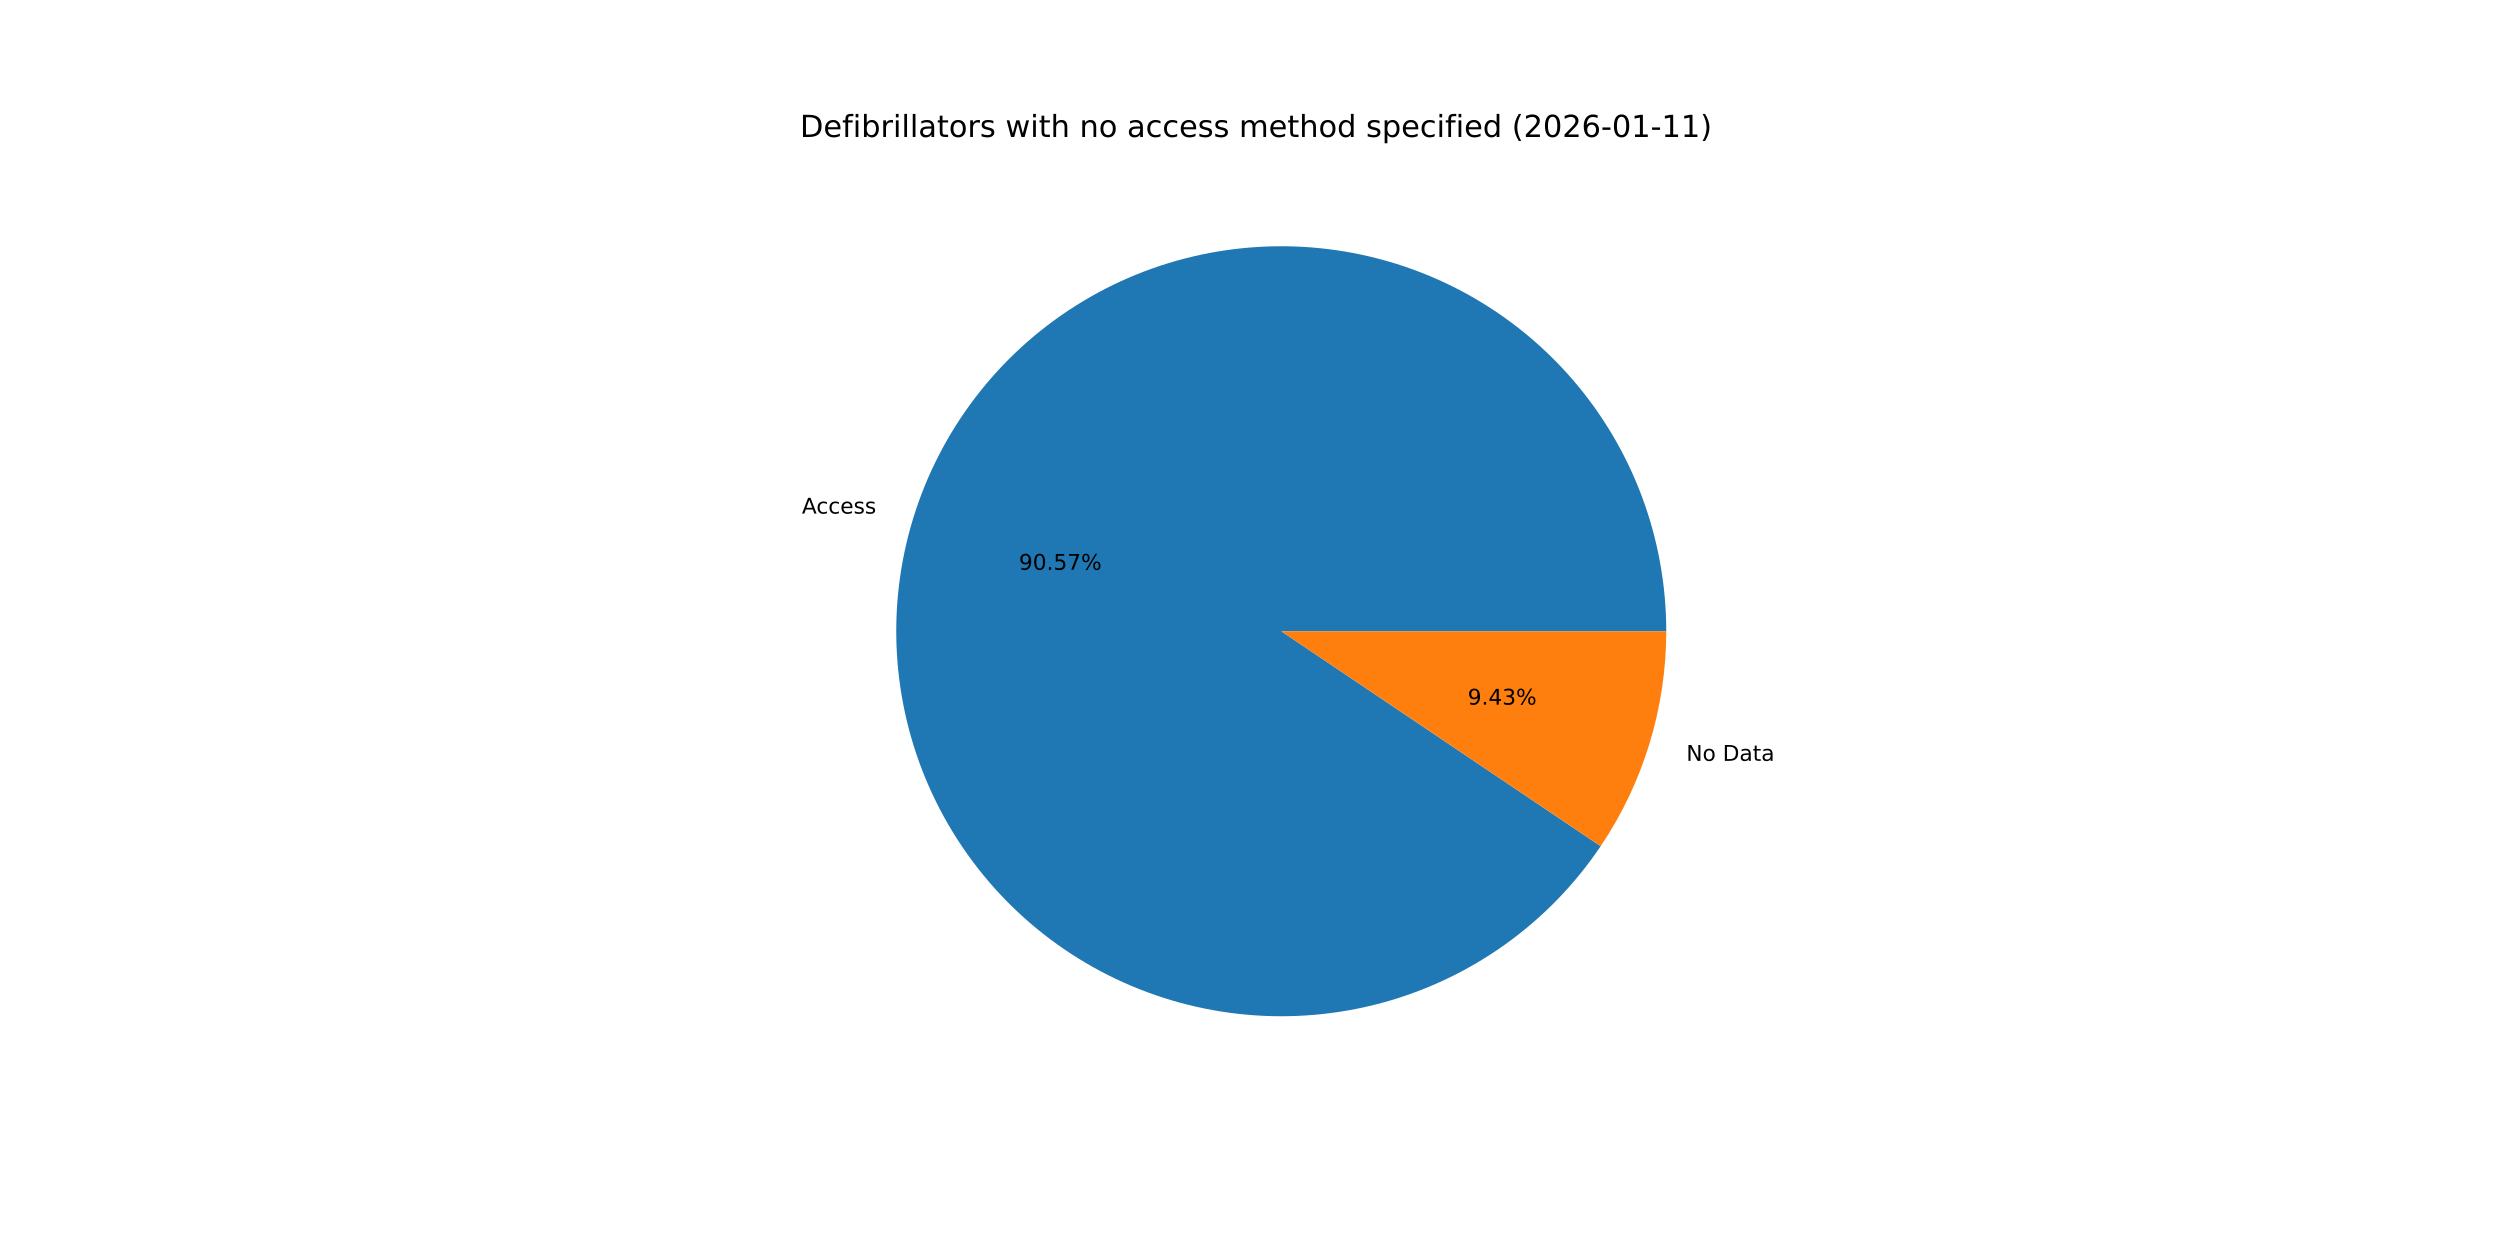
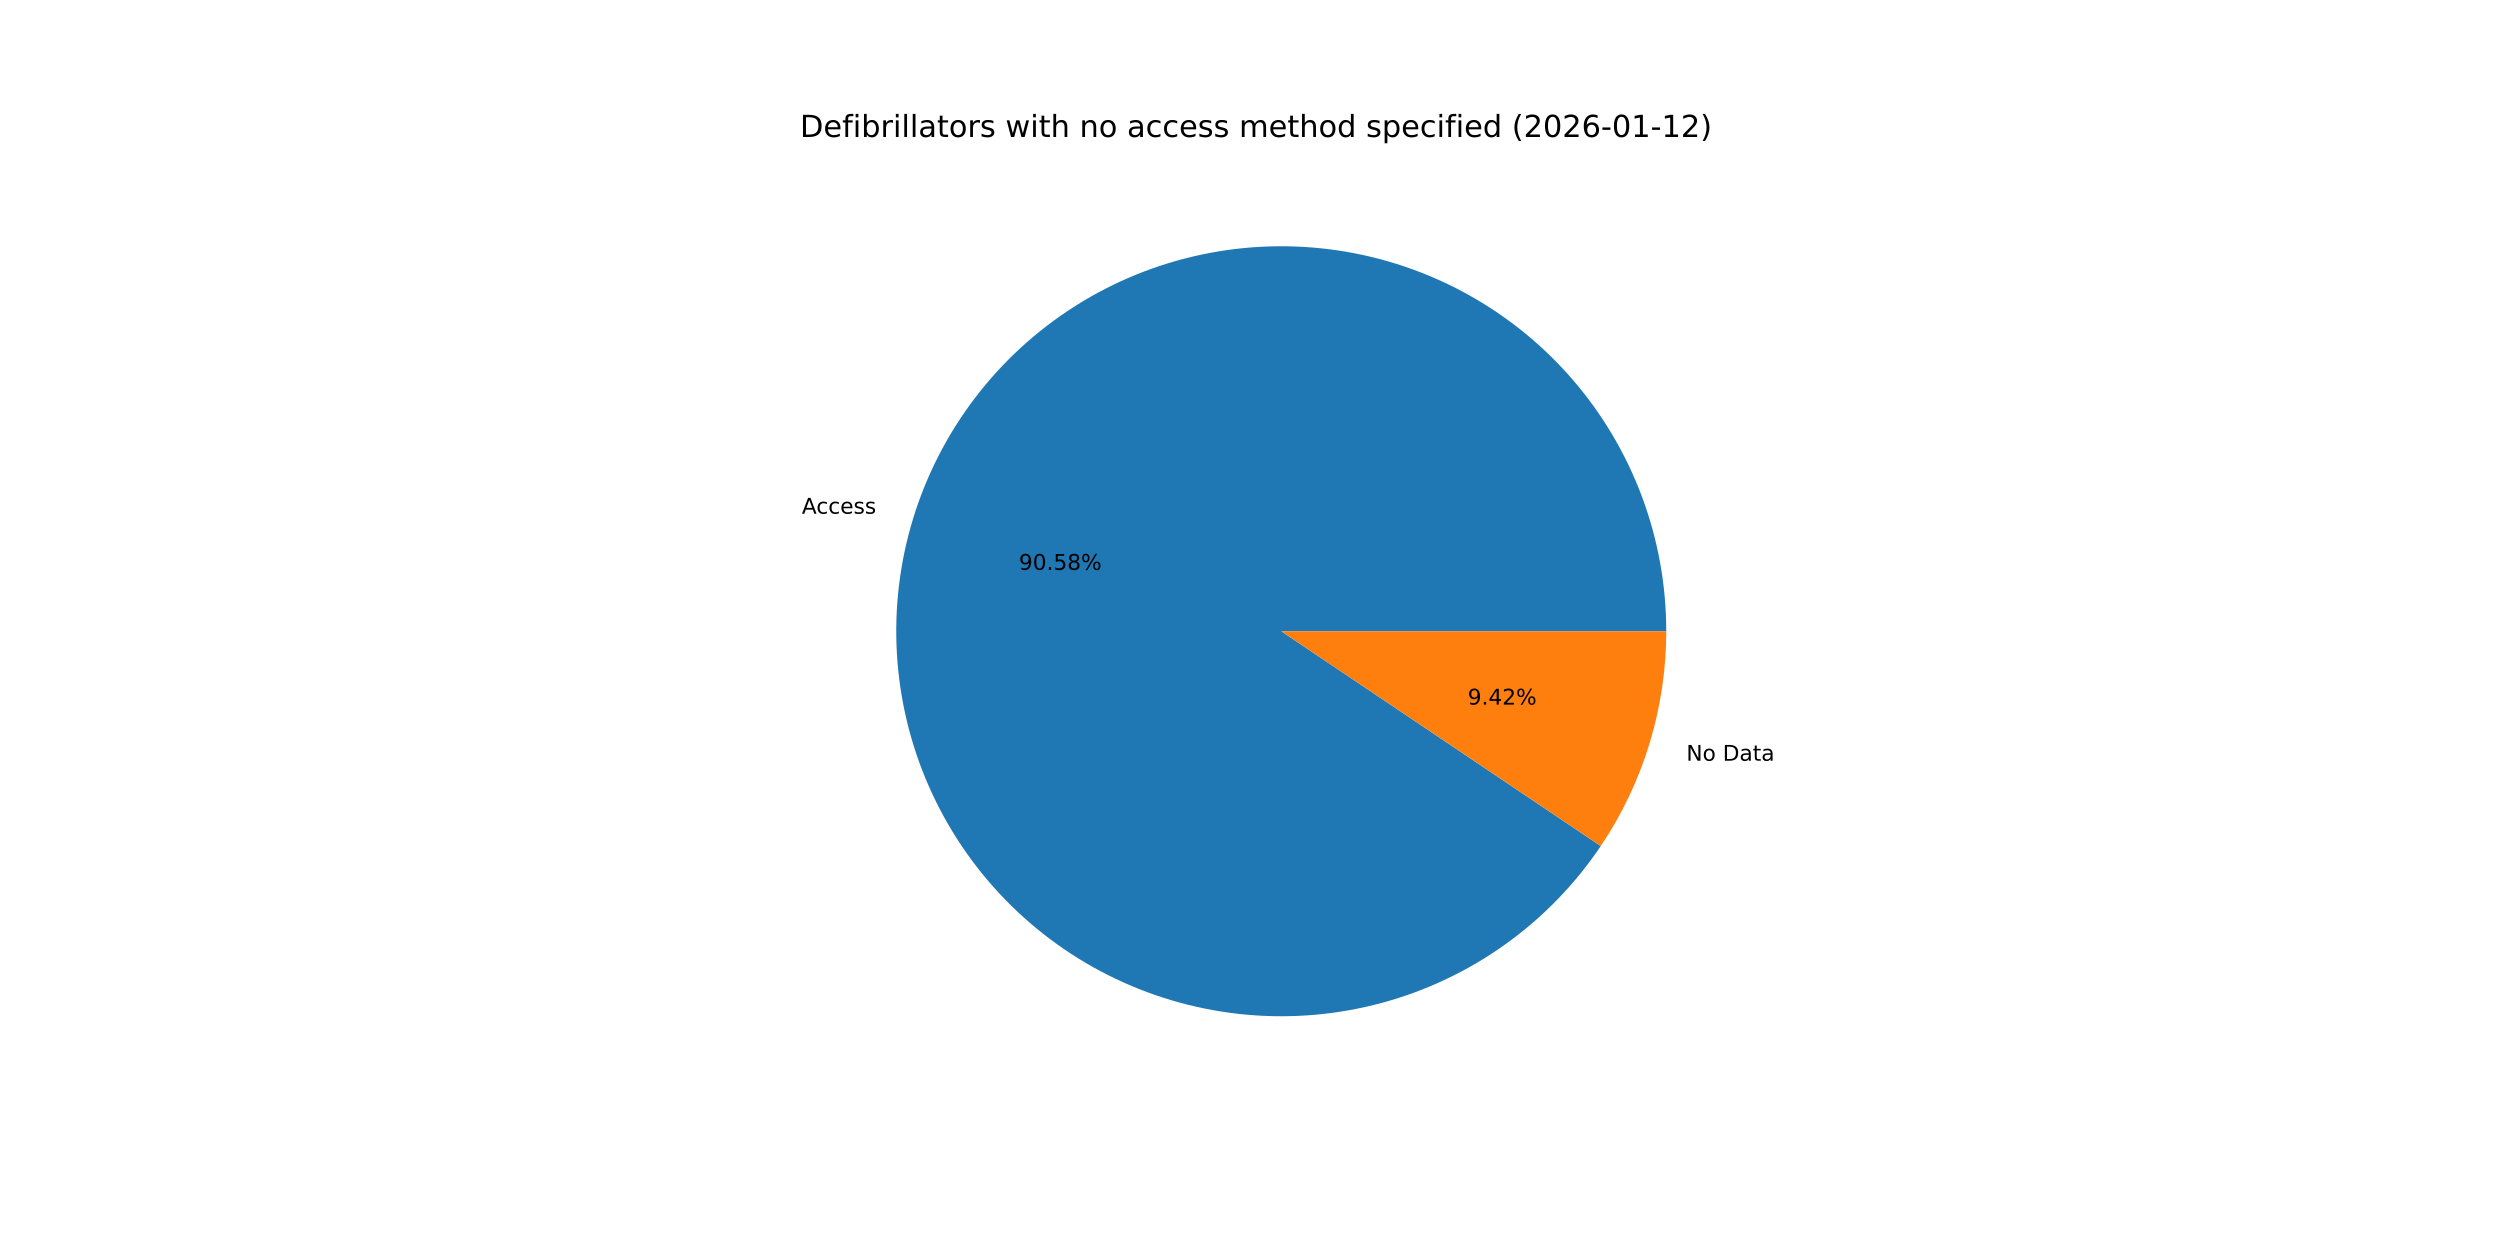
<svg xmlns="http://www.w3.org/2000/svg" xmlns:xlink="http://www.w3.org/1999/xlink" width="1152pt" height="576pt" viewBox="0 0 1152 576" version="1.1">
  <defs>
    <style type="text/css">*{stroke-linejoin: round; stroke-linecap: butt}</style>
  </defs>
  <g id="figure_1">
    <g id="patch_1">
      <path d="M 0 576  L 1152 576  L 1152 0  L 0 0  z " style="fill: #ffffff" />
    </g>
    <g id="axes_1">
      <g id="patch_2">
-         <path d="M 767.808 290.88  C 767.808 269.792 764.048 248.871 756.704 229.103  C 749.361 209.334 738.551 191.032 724.783 175.058  C 711.016 159.084 694.509 145.692 676.041 135.512  C 657.572 125.332 637.436 118.526 616.578 115.414  C 595.721 112.302 574.474 112.934 553.839 117.28  C 533.203 121.626 513.506 129.617 495.676 140.877  C 477.845 152.137 462.164 166.486 449.37 183.251  C 436.576 200.015 426.873 218.927 420.718 239.097  C 414.562 259.267 412.052 280.374 413.306 301.425  C 414.559 322.476 419.556 343.136 428.062 362.433  C 436.567 381.73 448.446 399.357 463.138 414.485  C 477.831 429.612 495.104 441.999 514.145 451.064  C 533.186 460.128 553.692 465.725 574.697 467.592  C 595.703 469.458 616.874 467.565 637.215 462  C 657.556 456.435 676.743 447.287 693.873 434.988  C 711.003 422.688 725.803 407.432 737.578 389.937  L 590.4 290.88  z " style="fill: #1f77b4" />
+         <path d="M 767.808 290.88  C 767.808 269.79 764.047 248.868 756.703 229.098  C 749.358 209.328 738.546 191.025 724.776 175.05  C 711.007 159.075 694.498 145.683 676.027 135.504  C 657.556 125.325 637.417 118.52 616.557 115.411  C 595.697 112.301 574.449 112.936 553.812 117.286  C 533.176 121.635 513.479 129.63 495.648 140.894  C 477.818 152.158 462.139 166.512 449.347 183.28  C 436.556 200.049 426.856 218.964 420.705 239.138  C 414.554 259.311 412.049 280.42 413.309 301.473  C 414.568 322.526 419.571 343.186 428.083 362.482  C 436.595 381.778 448.48 399.403 463.179 414.527  C 477.879 429.651 495.157 442.033 514.203 451.091  C 533.249 460.15 553.759 465.739 574.767 467.598  C 595.775 469.456 616.947 467.554 637.288 461.98  C 657.628 456.406 676.812 447.249 693.938 434.941  C 711.064 422.632 725.859 407.368 737.626 389.865  L 590.4 290.88  z " style="fill: #1f77b4" />
      </g>
      <g id="patch_3">
-         <path d="M 737.578 389.937  C 747.376 375.379 754.96 359.447 760.082 342.663  C 765.204 325.879 767.808 308.428 767.808 290.88  L 590.4 290.88  z " style="fill: #ff7f0e" />
+         <path d="M 737.626 389.865  C 747.409 375.315 754.981 359.394 760.095 342.622  C 765.209 325.851 767.808 308.414 767.808 290.88  L 590.4 290.88  z " style="fill: #ff7f0e" />
      </g>
      <g id="matplotlib.axis_1" />
      <g id="matplotlib.axis_2" />
      <g id="text_1">
-         <g transform="translate(369.5151 236.6777) scale(0.1 -0.1)">
+         <g transform="translate(369.5013 236.7228) scale(0.1 -0.1)">
          <defs>
            <path id="DejaVuSans-41" d="M 2188 4044  L 1331 1722  L 3047 1722  L 2188 4044  z M 1831 4666  L 2547 4666  L 4325 0  L 3669 0  L 3244 1197  L 1141 1197  L 716 0  L 50 0  L 1831 4666  z " transform="scale(0.015625)" />
            <path id="DejaVuSans-63" d="M 3122 3366  L 3122 2828  Q 2878 2963 2633 3030  Q 2388 3097 2138 3097  Q 1578 3097 1268 2742  Q 959 2388 959 1747  Q 959 1106 1268 751  Q 1578 397 2138 397  Q 2388 397 2633 464  Q 2878 531 3122 666  L 3122 134  Q 2881 22 2623 -34  Q 2366 -91 2075 -91  Q 1284 -91 818 406  Q 353 903 353 1747  Q 353 2603 823 3093  Q 1294 3584 2113 3584  Q 2378 3584 2631 3529  Q 2884 3475 3122 3366  z " transform="scale(0.015625)" />
            <path id="DejaVuSans-65" d="M 3597 1894  L 3597 1613  L 953 1613  Q 991 1019 1311 708  Q 1631 397 2203 397  Q 2534 397 2845 478  Q 3156 559 3463 722  L 3463 178  Q 3153 47 2828 -22  Q 2503 -91 2169 -91  Q 1331 -91 842 396  Q 353 884 353 1716  Q 353 2575 817 3079  Q 1281 3584 2069 3584  Q 2775 3584 3186 3129  Q 3597 2675 3597 1894  z M 3022 2063  Q 3016 2534 2758 2815  Q 2500 3097 2075 3097  Q 1594 3097 1305 2825  Q 1016 2553 972 2059  L 3022 2063  z " transform="scale(0.015625)" />
            <path id="DejaVuSans-73" d="M 2834 3397  L 2834 2853  Q 2591 2978 2328 3040  Q 2066 3103 1784 3103  Q 1356 3103 1142 2972  Q 928 2841 928 2578  Q 928 2378 1081 2264  Q 1234 2150 1697 2047  L 1894 2003  Q 2506 1872 2764 1633  Q 3022 1394 3022 966  Q 3022 478 2636 193  Q 2250 -91 1575 -91  Q 1294 -91 989 -36  Q 684 19 347 128  L 347 722  Q 666 556 975 473  Q 1284 391 1588 391  Q 1994 391 2212 530  Q 2431 669 2431 922  Q 2431 1156 2273 1281  Q 2116 1406 1581 1522  L 1381 1569  Q 847 1681 609 1914  Q 372 2147 372 2553  Q 372 3047 722 3315  Q 1072 3584 1716 3584  Q 2034 3584 2315 3537  Q 2597 3491 2834 3397  z " transform="scale(0.015625)" />
          </defs>
          <use xlink:href="#DejaVuSans-41" />
          <use xlink:href="#DejaVuSans-63" x="66.658" />
          <use xlink:href="#DejaVuSans-63" x="121.639" />
          <use xlink:href="#DejaVuSans-65" x="176.619" />
          <use xlink:href="#DejaVuSans-73" x="238.143" />
          <use xlink:href="#DejaVuSans-73" x="290.242" />
        </g>
      </g>
      <g id="text_2">
-         <g transform="translate(469.5258 262.5694) scale(0.1 -0.1)">
+         <g transform="translate(469.5183 262.594) scale(0.1 -0.1)">
          <defs>
            <path id="DejaVuSans-39" d="M 703 97  L 703 672  Q 941 559 1184 500  Q 1428 441 1663 441  Q 2288 441 2617 861  Q 2947 1281 2994 2138  Q 2813 1869 2534 1725  Q 2256 1581 1919 1581  Q 1219 1581 811 2004  Q 403 2428 403 3163  Q 403 3881 828 4315  Q 1253 4750 1959 4750  Q 2769 4750 3195 4129  Q 3622 3509 3622 2328  Q 3622 1225 3098 567  Q 2575 -91 1691 -91  Q 1453 -91 1209 -44  Q 966 3 703 97  z M 1959 2075  Q 2384 2075 2632 2365  Q 2881 2656 2881 3163  Q 2881 3666 2632 3958  Q 2384 4250 1959 4250  Q 1534 4250 1286 3958  Q 1038 3666 1038 3163  Q 1038 2656 1286 2365  Q 1534 2075 1959 2075  z " transform="scale(0.015625)" />
            <path id="DejaVuSans-30" d="M 2034 4250  Q 1547 4250 1301 3770  Q 1056 3291 1056 2328  Q 1056 1369 1301 889  Q 1547 409 2034 409  Q 2525 409 2770 889  Q 3016 1369 3016 2328  Q 3016 3291 2770 3770  Q 2525 4250 2034 4250  z M 2034 4750  Q 2819 4750 3233 4129  Q 3647 3509 3647 2328  Q 3647 1150 3233 529  Q 2819 -91 2034 -91  Q 1250 -91 836 529  Q 422 1150 422 2328  Q 422 3509 836 4129  Q 1250 4750 2034 4750  z " transform="scale(0.015625)" />
            <path id="DejaVuSans-2e" d="M 684 794  L 1344 794  L 1344 0  L 684 0  L 684 794  z " transform="scale(0.015625)" />
            <path id="DejaVuSans-35" d="M 691 4666  L 3169 4666  L 3169 4134  L 1269 4134  L 1269 2991  Q 1406 3038 1543 3061  Q 1681 3084 1819 3084  Q 2600 3084 3056 2656  Q 3513 2228 3513 1497  Q 3513 744 3044 326  Q 2575 -91 1722 -91  Q 1428 -91 1123 -41  Q 819 9 494 109  L 494 744  Q 775 591 1075 516  Q 1375 441 1709 441  Q 2250 441 2565 725  Q 2881 1009 2881 1497  Q 2881 1984 2565 2268  Q 2250 2553 1709 2553  Q 1456 2553 1204 2497  Q 953 2441 691 2322  L 691 4666  z " transform="scale(0.015625)" />
-             <path id="DejaVuSans-37" d="M 525 4666  L 3525 4666  L 3525 4397  L 1831 0  L 1172 0  L 2766 4134  L 525 4134  L 525 4666  z " transform="scale(0.015625)" />
+             <path id="DejaVuSans-38" d="M 2034 2216  Q 1584 2216 1326 1975  Q 1069 1734 1069 1313  Q 1069 891 1326 650  Q 1584 409 2034 409  Q 2484 409 2743 651  Q 3003 894 3003 1313  Q 3003 1734 2745 1975  Q 2488 2216 2034 2216  z M 1403 2484  Q 997 2584 770 2862  Q 544 3141 544 3541  Q 544 4100 942 4425  Q 1341 4750 2034 4750  Q 2731 4750 3128 4425  Q 3525 4100 3525 3541  Q 3525 3141 3298 2862  Q 3072 2584 2669 2484  Q 3125 2378 3379 2068  Q 3634 1759 3634 1313  Q 3634 634 3220 271  Q 2806 -91 2034 -91  Q 1263 -91 848 271  Q 434 634 434 1313  Q 434 1759 690 2068  Q 947 2378 1403 2484  z M 1172 3481  Q 1172 3119 1398 2916  Q 1625 2713 2034 2713  Q 2441 2713 2670 2916  Q 2900 3119 2900 3481  Q 2900 3844 2670 4047  Q 2441 4250 2034 4250  Q 1625 4250 1398 4047  Q 1172 3844 1172 3481  z " transform="scale(0.015625)" />
            <path id="DejaVuSans-25" d="M 4653 2053  Q 4381 2053 4226 1822  Q 4072 1591 4072 1178  Q 4072 772 4226 539  Q 4381 306 4653 306  Q 4919 306 5073 539  Q 5228 772 5228 1178  Q 5228 1588 5073 1820  Q 4919 2053 4653 2053  z M 4653 2450  Q 5147 2450 5437 2106  Q 5728 1763 5728 1178  Q 5728 594 5436 251  Q 5144 -91 4653 -91  Q 4153 -91 3862 251  Q 3572 594 3572 1178  Q 3572 1766 3864 2108  Q 4156 2450 4653 2450  z M 1428 4353  Q 1159 4353 1004 4120  Q 850 3888 850 3481  Q 850 3069 1003 2837  Q 1156 2606 1428 2606  Q 1700 2606 1854 2837  Q 2009 3069 2009 3481  Q 2009 3884 1853 4118  Q 1697 4353 1428 4353  z M 4250 4750  L 4750 4750  L 1831 -91  L 1331 -91  L 4250 4750  z M 1428 4750  Q 1922 4750 2215 4408  Q 2509 4066 2509 3481  Q 2509 2891 2217 2550  Q 1925 2209 1428 2209  Q 931 2209 642 2551  Q 353 2894 353 3481  Q 353 4063 643 4406  Q 934 4750 1428 4750  z " transform="scale(0.015625)" />
          </defs>
          <use xlink:href="#DejaVuSans-39" />
          <use xlink:href="#DejaVuSans-30" x="63.623" />
          <use xlink:href="#DejaVuSans-2e" x="127.246" />
          <use xlink:href="#DejaVuSans-35" x="159.033" />
-           <use xlink:href="#DejaVuSans-37" x="222.656" />
+           <use xlink:href="#DejaVuSans-38" x="222.656" />
          <use xlink:href="#DejaVuSans-25" x="286.279" />
        </g>
      </g>
      <g id="text_3">
-         <g transform="translate(777.0505 350.601) scale(0.1 -0.1)">
+         <g transform="translate(777.0643 350.5559) scale(0.1 -0.1)">
          <defs>
            <path id="DejaVuSans-4e" d="M 628 4666  L 1478 4666  L 3547 763  L 3547 4666  L 4159 4666  L 4159 0  L 3309 0  L 1241 3903  L 1241 0  L 628 0  L 628 4666  z " transform="scale(0.015625)" />
            <path id="DejaVuSans-6f" d="M 1959 3097  Q 1497 3097 1228 2736  Q 959 2375 959 1747  Q 959 1119 1226 758  Q 1494 397 1959 397  Q 2419 397 2687 759  Q 2956 1122 2956 1747  Q 2956 2369 2687 2733  Q 2419 3097 1959 3097  z M 1959 3584  Q 2709 3584 3137 3096  Q 3566 2609 3566 1747  Q 3566 888 3137 398  Q 2709 -91 1959 -91  Q 1206 -91 779 398  Q 353 888 353 1747  Q 353 2609 779 3096  Q 1206 3584 1959 3584  z " transform="scale(0.015625)" />
            <path id="DejaVuSans-20" transform="scale(0.015625)" />
            <path id="DejaVuSans-44" d="M 1259 4147  L 1259 519  L 2022 519  Q 2988 519 3436 956  Q 3884 1394 3884 2338  Q 3884 3275 3436 3711  Q 2988 4147 2022 4147  L 1259 4147  z M 628 4666  L 1925 4666  Q 3281 4666 3915 4102  Q 4550 3538 4550 2338  Q 4550 1131 3912 565  Q 3275 0 1925 0  L 628 0  L 628 4666  z " transform="scale(0.015625)" />
            <path id="DejaVuSans-61" d="M 2194 1759  Q 1497 1759 1228 1600  Q 959 1441 959 1056  Q 959 750 1161 570  Q 1363 391 1709 391  Q 2188 391 2477 730  Q 2766 1069 2766 1631  L 2766 1759  L 2194 1759  z M 3341 1997  L 3341 0  L 2766 0  L 2766 531  Q 2569 213 2275 61  Q 1981 -91 1556 -91  Q 1019 -91 701 211  Q 384 513 384 1019  Q 384 1609 779 1909  Q 1175 2209 1959 2209  L 2766 2209  L 2766 2266  Q 2766 2663 2505 2880  Q 2244 3097 1772 3097  Q 1472 3097 1187 3025  Q 903 2953 641 2809  L 641 3341  Q 956 3463 1253 3523  Q 1550 3584 1831 3584  Q 2591 3584 2966 3190  Q 3341 2797 3341 1997  z " transform="scale(0.015625)" />
            <path id="DejaVuSans-74" d="M 1172 4494  L 1172 3500  L 2356 3500  L 2356 3053  L 1172 3053  L 1172 1153  Q 1172 725 1289 603  Q 1406 481 1766 481  L 2356 481  L 2356 0  L 1766 0  Q 1100 0 847 248  Q 594 497 594 1153  L 594 3053  L 172 3053  L 172 3500  L 594 3500  L 594 4494  L 1172 4494  z " transform="scale(0.015625)" />
          </defs>
          <use xlink:href="#DejaVuSans-4e" />
          <use xlink:href="#DejaVuSans-6f" x="74.805" />
          <use xlink:href="#DejaVuSans-20" x="135.986" />
          <use xlink:href="#DejaVuSans-44" x="167.773" />
          <use xlink:href="#DejaVuSans-61" x="244.775" />
          <use xlink:href="#DejaVuSans-74" x="306.055" />
          <use xlink:href="#DejaVuSans-61" x="345.264" />
        </g>
      </g>
      <g id="text_4">
-         <g transform="translate(676.3258 324.7094) scale(0.1 -0.1)">
+         <g transform="translate(676.3333 324.6848) scale(0.1 -0.1)">
          <defs>
            <path id="DejaVuSans-34" d="M 2419 4116  L 825 1625  L 2419 1625  L 2419 4116  z M 2253 4666  L 3047 4666  L 3047 1625  L 3713 1625  L 3713 1100  L 3047 1100  L 3047 0  L 2419 0  L 2419 1100  L 313 1100  L 313 1709  L 2253 4666  z " transform="scale(0.015625)" />
-             <path id="DejaVuSans-33" d="M 2597 2516  Q 3050 2419 3304 2112  Q 3559 1806 3559 1356  Q 3559 666 3084 287  Q 2609 -91 1734 -91  Q 1441 -91 1130 -33  Q 819 25 488 141  L 488 750  Q 750 597 1062 519  Q 1375 441 1716 441  Q 2309 441 2620 675  Q 2931 909 2931 1356  Q 2931 1769 2642 2001  Q 2353 2234 1838 2234  L 1294 2234  L 1294 2753  L 1863 2753  Q 2328 2753 2575 2939  Q 2822 3125 2822 3475  Q 2822 3834 2567 4026  Q 2313 4219 1838 4219  Q 1578 4219 1281 4162  Q 984 4106 628 3988  L 628 4550  Q 988 4650 1302 4700  Q 1616 4750 1894 4750  Q 2613 4750 3031 4423  Q 3450 4097 3450 3541  Q 3450 3153 3228 2886  Q 3006 2619 2597 2516  z " transform="scale(0.015625)" />
+             <path id="DejaVuSans-32" d="M 1228 531  L 3431 531  L 3431 0  L 469 0  L 469 531  Q 828 903 1448 1529  Q 2069 2156 2228 2338  Q 2531 2678 2651 2914  Q 2772 3150 2772 3378  Q 2772 3750 2511 3984  Q 2250 4219 1831 4219  Q 1534 4219 1204 4116  Q 875 4013 500 3803  L 500 4441  Q 881 4594 1212 4672  Q 1544 4750 1819 4750  Q 2544 4750 2975 4387  Q 3406 4025 3406 3419  Q 3406 3131 3298 2873  Q 3191 2616 2906 2266  Q 2828 2175 2409 1742  Q 1991 1309 1228 531  z " transform="scale(0.015625)" />
          </defs>
          <use xlink:href="#DejaVuSans-39" />
          <use xlink:href="#DejaVuSans-2e" x="63.623" />
          <use xlink:href="#DejaVuSans-34" x="95.41" />
-           <use xlink:href="#DejaVuSans-33" x="159.033" />
+           <use xlink:href="#DejaVuSans-32" x="159.033" />
          <use xlink:href="#DejaVuSans-25" x="222.656" />
        </g>
      </g>
      <g id="text_5">
        <g transform="translate(368.64 63.12) scale(0.14 -0.14)">
          <defs>
            <path id="DejaVuSans-66" d="M 2375 4863  L 2375 4384  L 1825 4384  Q 1516 4384 1395 4259  Q 1275 4134 1275 3809  L 1275 3500  L 2222 3500  L 2222 3053  L 1275 3053  L 1275 0  L 697 0  L 697 3053  L 147 3053  L 147 3500  L 697 3500  L 697 3744  Q 697 4328 969 4595  Q 1241 4863 1831 4863  L 2375 4863  z " transform="scale(0.015625)" />
            <path id="DejaVuSans-69" d="M 603 3500  L 1178 3500  L 1178 0  L 603 0  L 603 3500  z M 603 4863  L 1178 4863  L 1178 4134  L 603 4134  L 603 4863  z " transform="scale(0.015625)" />
            <path id="DejaVuSans-62" d="M 3116 1747  Q 3116 2381 2855 2742  Q 2594 3103 2138 3103  Q 1681 3103 1420 2742  Q 1159 2381 1159 1747  Q 1159 1113 1420 752  Q 1681 391 2138 391  Q 2594 391 2855 752  Q 3116 1113 3116 1747  z M 1159 2969  Q 1341 3281 1617 3432  Q 1894 3584 2278 3584  Q 2916 3584 3314 3078  Q 3713 2572 3713 1747  Q 3713 922 3314 415  Q 2916 -91 2278 -91  Q 1894 -91 1617 61  Q 1341 213 1159 525  L 1159 0  L 581 0  L 581 4863  L 1159 4863  L 1159 2969  z " transform="scale(0.015625)" />
            <path id="DejaVuSans-72" d="M 2631 2963  Q 2534 3019 2420 3045  Q 2306 3072 2169 3072  Q 1681 3072 1420 2755  Q 1159 2438 1159 1844  L 1159 0  L 581 0  L 581 3500  L 1159 3500  L 1159 2956  Q 1341 3275 1631 3429  Q 1922 3584 2338 3584  Q 2397 3584 2469 3576  Q 2541 3569 2628 3553  L 2631 2963  z " transform="scale(0.015625)" />
            <path id="DejaVuSans-6c" d="M 603 4863  L 1178 4863  L 1178 0  L 603 0  L 603 4863  z " transform="scale(0.015625)" />
            <path id="DejaVuSans-77" d="M 269 3500  L 844 3500  L 1563 769  L 2278 3500  L 2956 3500  L 3675 769  L 4391 3500  L 4966 3500  L 4050 0  L 3372 0  L 2619 2869  L 1863 0  L 1184 0  L 269 3500  z " transform="scale(0.015625)" />
            <path id="DejaVuSans-68" d="M 3513 2113  L 3513 0  L 2938 0  L 2938 2094  Q 2938 2591 2744 2837  Q 2550 3084 2163 3084  Q 1697 3084 1428 2787  Q 1159 2491 1159 1978  L 1159 0  L 581 0  L 581 4863  L 1159 4863  L 1159 2956  Q 1366 3272 1645 3428  Q 1925 3584 2291 3584  Q 2894 3584 3203 3211  Q 3513 2838 3513 2113  z " transform="scale(0.015625)" />
            <path id="DejaVuSans-6e" d="M 3513 2113  L 3513 0  L 2938 0  L 2938 2094  Q 2938 2591 2744 2837  Q 2550 3084 2163 3084  Q 1697 3084 1428 2787  Q 1159 2491 1159 1978  L 1159 0  L 581 0  L 581 3500  L 1159 3500  L 1159 2956  Q 1366 3272 1645 3428  Q 1925 3584 2291 3584  Q 2894 3584 3203 3211  Q 3513 2838 3513 2113  z " transform="scale(0.015625)" />
            <path id="DejaVuSans-6d" d="M 3328 2828  Q 3544 3216 3844 3400  Q 4144 3584 4550 3584  Q 5097 3584 5394 3201  Q 5691 2819 5691 2113  L 5691 0  L 5113 0  L 5113 2094  Q 5113 2597 4934 2840  Q 4756 3084 4391 3084  Q 3944 3084 3684 2787  Q 3425 2491 3425 1978  L 3425 0  L 2847 0  L 2847 2094  Q 2847 2600 2669 2842  Q 2491 3084 2119 3084  Q 1678 3084 1418 2786  Q 1159 2488 1159 1978  L 1159 0  L 581 0  L 581 3500  L 1159 3500  L 1159 2956  Q 1356 3278 1631 3431  Q 1906 3584 2284 3584  Q 2666 3584 2933 3390  Q 3200 3197 3328 2828  z " transform="scale(0.015625)" />
            <path id="DejaVuSans-64" d="M 2906 2969  L 2906 4863  L 3481 4863  L 3481 0  L 2906 0  L 2906 525  Q 2725 213 2448 61  Q 2172 -91 1784 -91  Q 1150 -91 751 415  Q 353 922 353 1747  Q 353 2572 751 3078  Q 1150 3584 1784 3584  Q 2172 3584 2448 3432  Q 2725 3281 2906 2969  z M 947 1747  Q 947 1113 1208 752  Q 1469 391 1925 391  Q 2381 391 2643 752  Q 2906 1113 2906 1747  Q 2906 2381 2643 2742  Q 2381 3103 1925 3103  Q 1469 3103 1208 2742  Q 947 2381 947 1747  z " transform="scale(0.015625)" />
            <path id="DejaVuSans-70" d="M 1159 525  L 1159 -1331  L 581 -1331  L 581 3500  L 1159 3500  L 1159 2969  Q 1341 3281 1617 3432  Q 1894 3584 2278 3584  Q 2916 3584 3314 3078  Q 3713 2572 3713 1747  Q 3713 922 3314 415  Q 2916 -91 2278 -91  Q 1894 -91 1617 61  Q 1341 213 1159 525  z M 3116 1747  Q 3116 2381 2855 2742  Q 2594 3103 2138 3103  Q 1681 3103 1420 2742  Q 1159 2381 1159 1747  Q 1159 1113 1420 752  Q 1681 391 2138 391  Q 2594 391 2855 752  Q 3116 1113 3116 1747  z " transform="scale(0.015625)" />
            <path id="DejaVuSans-28" d="M 1984 4856  Q 1566 4138 1362 3434  Q 1159 2731 1159 2009  Q 1159 1288 1364 580  Q 1569 -128 1984 -844  L 1484 -844  Q 1016 -109 783 600  Q 550 1309 550 2009  Q 550 2706 781 3412  Q 1013 4119 1484 4856  L 1984 4856  z " transform="scale(0.015625)" />
-             <path id="DejaVuSans-32" d="M 1228 531  L 3431 531  L 3431 0  L 469 0  L 469 531  Q 828 903 1448 1529  Q 2069 2156 2228 2338  Q 2531 2678 2651 2914  Q 2772 3150 2772 3378  Q 2772 3750 2511 3984  Q 2250 4219 1831 4219  Q 1534 4219 1204 4116  Q 875 4013 500 3803  L 500 4441  Q 881 4594 1212 4672  Q 1544 4750 1819 4750  Q 2544 4750 2975 4387  Q 3406 4025 3406 3419  Q 3406 3131 3298 2873  Q 3191 2616 2906 2266  Q 2828 2175 2409 1742  Q 1991 1309 1228 531  z " transform="scale(0.015625)" />
            <path id="DejaVuSans-36" d="M 2113 2584  Q 1688 2584 1439 2293  Q 1191 2003 1191 1497  Q 1191 994 1439 701  Q 1688 409 2113 409  Q 2538 409 2786 701  Q 3034 994 3034 1497  Q 3034 2003 2786 2293  Q 2538 2584 2113 2584  z M 3366 4563  L 3366 3988  Q 3128 4100 2886 4159  Q 2644 4219 2406 4219  Q 1781 4219 1451 3797  Q 1122 3375 1075 2522  Q 1259 2794 1537 2939  Q 1816 3084 2150 3084  Q 2853 3084 3261 2657  Q 3669 2231 3669 1497  Q 3669 778 3244 343  Q 2819 -91 2113 -91  Q 1303 -91 875 529  Q 447 1150 447 2328  Q 447 3434 972 4092  Q 1497 4750 2381 4750  Q 2619 4750 2861 4703  Q 3103 4656 3366 4563  z " transform="scale(0.015625)" />
            <path id="DejaVuSans-2d" d="M 313 2009  L 1997 2009  L 1997 1497  L 313 1497  L 313 2009  z " transform="scale(0.015625)" />
            <path id="DejaVuSans-31" d="M 794 531  L 1825 531  L 1825 4091  L 703 3866  L 703 4441  L 1819 4666  L 2450 4666  L 2450 531  L 3481 531  L 3481 0  L 794 0  L 794 531  z " transform="scale(0.015625)" />
            <path id="DejaVuSans-29" d="M 513 4856  L 1013 4856  Q 1481 4119 1714 3412  Q 1947 2706 1947 2009  Q 1947 1309 1714 600  Q 1481 -109 1013 -844  L 513 -844  Q 928 -128 1133 580  Q 1338 1288 1338 2009  Q 1338 2731 1133 3434  Q 928 4138 513 4856  z " transform="scale(0.015625)" />
          </defs>
          <use xlink:href="#DejaVuSans-44" />
          <use xlink:href="#DejaVuSans-65" x="77.002" />
          <use xlink:href="#DejaVuSans-66" x="138.525" />
          <use xlink:href="#DejaVuSans-69" x="173.73" />
          <use xlink:href="#DejaVuSans-62" x="201.514" />
          <use xlink:href="#DejaVuSans-72" x="264.99" />
          <use xlink:href="#DejaVuSans-69" x="306.104" />
          <use xlink:href="#DejaVuSans-6c" x="333.887" />
          <use xlink:href="#DejaVuSans-6c" x="361.67" />
          <use xlink:href="#DejaVuSans-61" x="389.453" />
          <use xlink:href="#DejaVuSans-74" x="450.732" />
          <use xlink:href="#DejaVuSans-6f" x="489.941" />
          <use xlink:href="#DejaVuSans-72" x="551.123" />
          <use xlink:href="#DejaVuSans-73" x="592.236" />
          <use xlink:href="#DejaVuSans-20" x="644.336" />
          <use xlink:href="#DejaVuSans-77" x="676.123" />
          <use xlink:href="#DejaVuSans-69" x="757.91" />
          <use xlink:href="#DejaVuSans-74" x="785.693" />
          <use xlink:href="#DejaVuSans-68" x="824.902" />
          <use xlink:href="#DejaVuSans-20" x="888.281" />
          <use xlink:href="#DejaVuSans-6e" x="920.068" />
          <use xlink:href="#DejaVuSans-6f" x="983.447" />
          <use xlink:href="#DejaVuSans-20" x="1044.629" />
          <use xlink:href="#DejaVuSans-61" x="1076.416" />
          <use xlink:href="#DejaVuSans-63" x="1137.695" />
          <use xlink:href="#DejaVuSans-63" x="1192.676" />
          <use xlink:href="#DejaVuSans-65" x="1247.656" />
          <use xlink:href="#DejaVuSans-73" x="1309.18" />
          <use xlink:href="#DejaVuSans-73" x="1361.279" />
          <use xlink:href="#DejaVuSans-20" x="1413.379" />
          <use xlink:href="#DejaVuSans-6d" x="1445.166" />
          <use xlink:href="#DejaVuSans-65" x="1542.578" />
          <use xlink:href="#DejaVuSans-74" x="1604.102" />
          <use xlink:href="#DejaVuSans-68" x="1643.311" />
          <use xlink:href="#DejaVuSans-6f" x="1706.689" />
          <use xlink:href="#DejaVuSans-64" x="1767.871" />
          <use xlink:href="#DejaVuSans-20" x="1831.348" />
          <use xlink:href="#DejaVuSans-73" x="1863.135" />
          <use xlink:href="#DejaVuSans-70" x="1915.234" />
          <use xlink:href="#DejaVuSans-65" x="1978.711" />
          <use xlink:href="#DejaVuSans-63" x="2040.234" />
          <use xlink:href="#DejaVuSans-69" x="2095.215" />
          <use xlink:href="#DejaVuSans-66" x="2122.998" />
          <use xlink:href="#DejaVuSans-69" x="2158.203" />
          <use xlink:href="#DejaVuSans-65" x="2185.986" />
          <use xlink:href="#DejaVuSans-64" x="2247.51" />
          <use xlink:href="#DejaVuSans-20" x="2310.986" />
          <use xlink:href="#DejaVuSans-28" x="2342.773" />
          <use xlink:href="#DejaVuSans-32" x="2381.787" />
          <use xlink:href="#DejaVuSans-30" x="2445.41" />
          <use xlink:href="#DejaVuSans-32" x="2509.033" />
          <use xlink:href="#DejaVuSans-36" x="2572.656" />
          <use xlink:href="#DejaVuSans-2d" x="2636.279" />
          <use xlink:href="#DejaVuSans-30" x="2672.363" />
          <use xlink:href="#DejaVuSans-31" x="2735.986" />
          <use xlink:href="#DejaVuSans-2d" x="2799.609" />
          <use xlink:href="#DejaVuSans-31" x="2835.693" />
-           <use xlink:href="#DejaVuSans-31" x="2899.316" />
+           <use xlink:href="#DejaVuSans-32" x="2899.316" />
          <use xlink:href="#DejaVuSans-29" x="2962.939" />
        </g>
      </g>
    </g>
  </g>
</svg>
